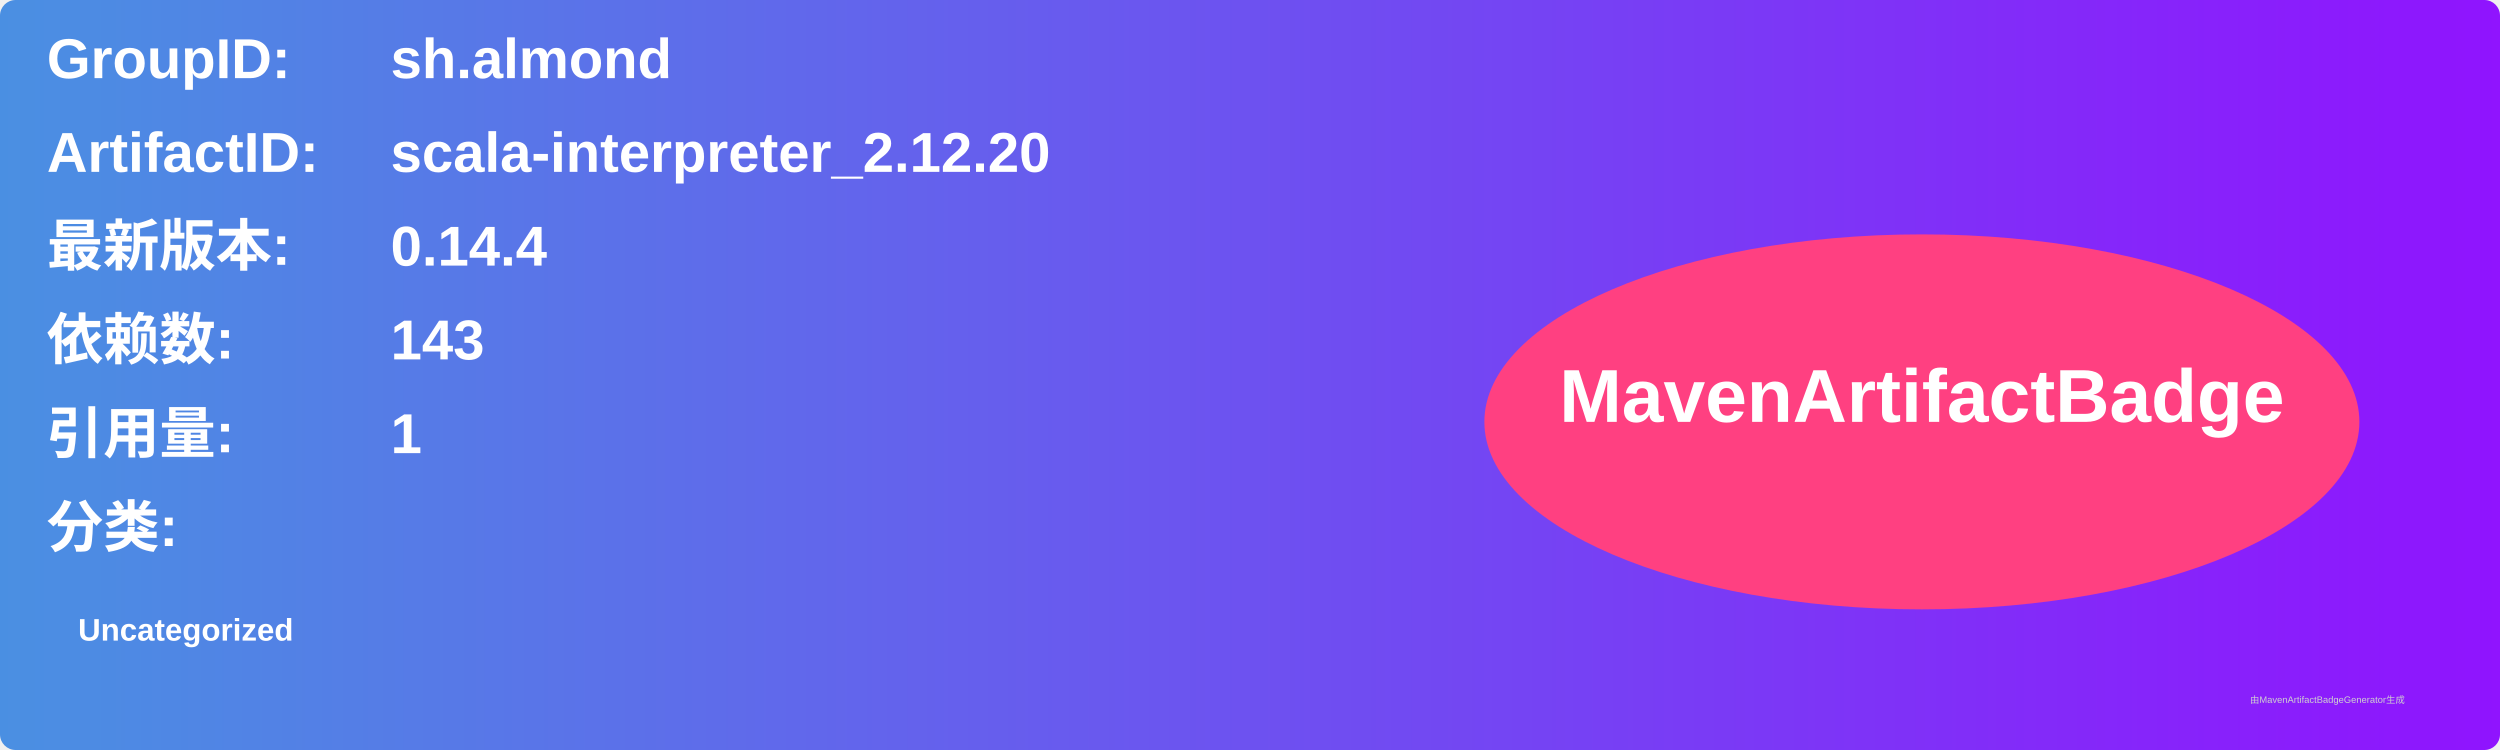
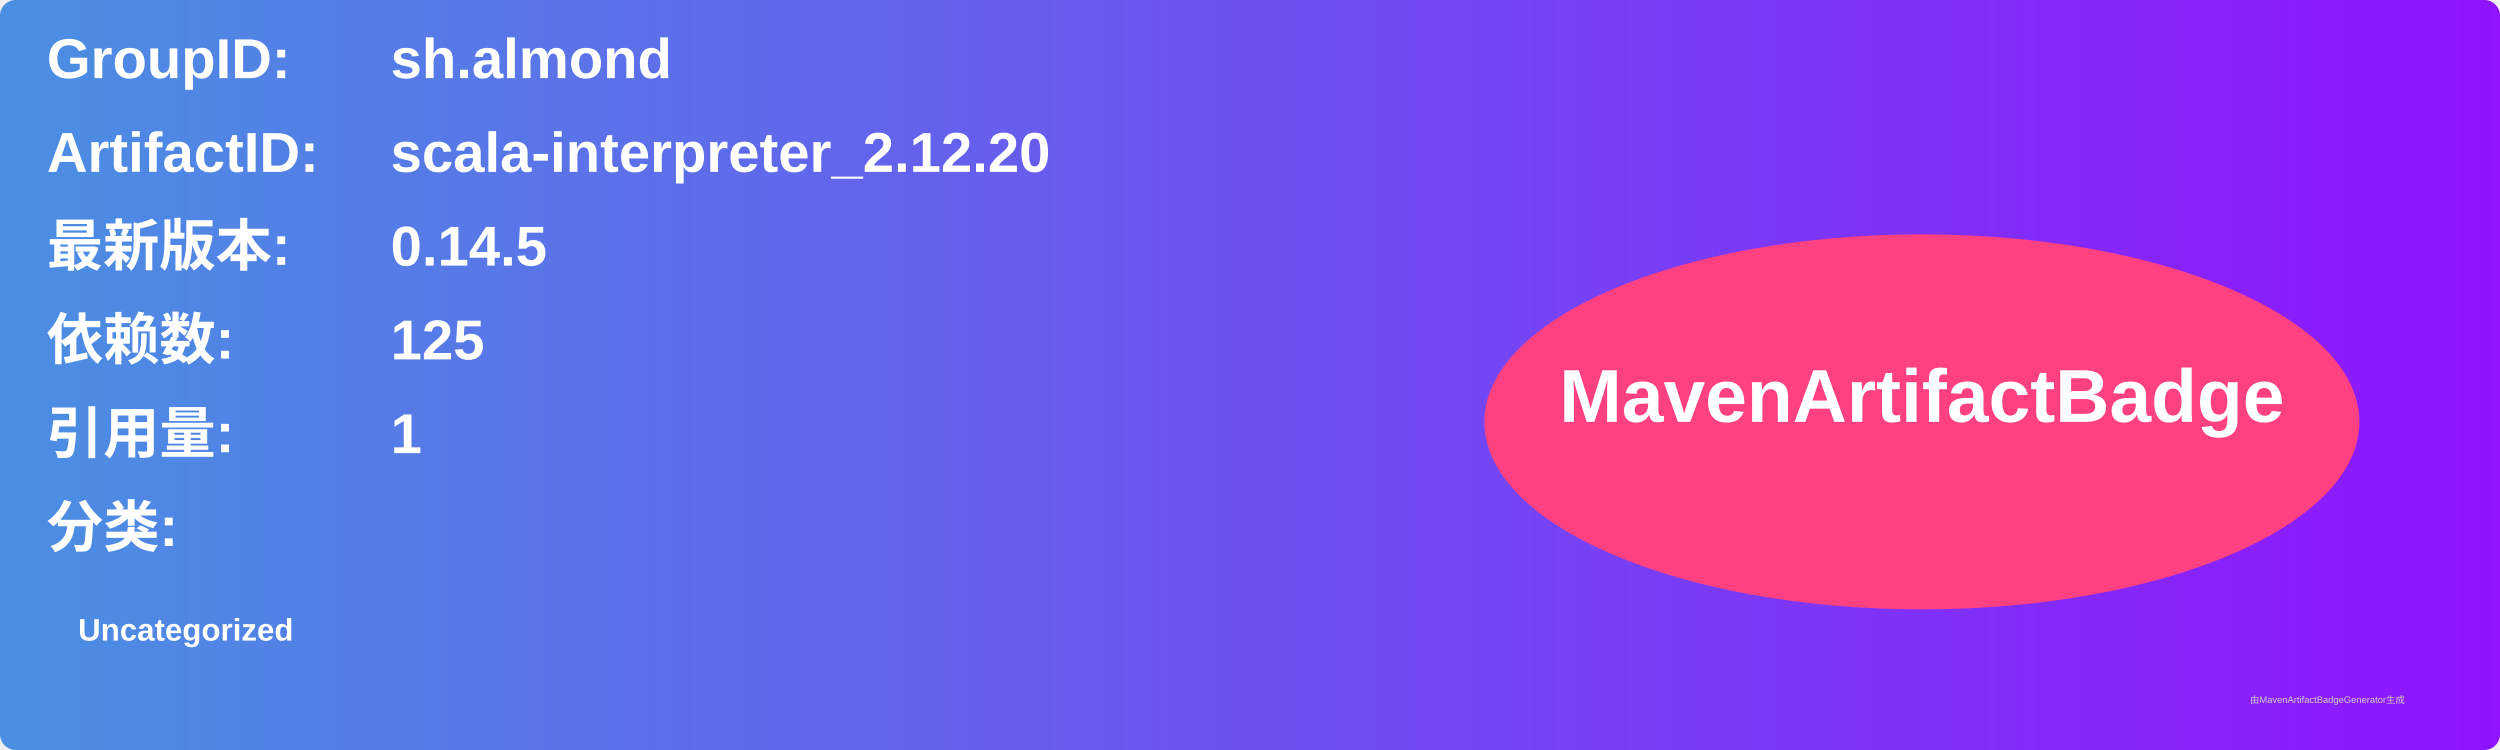
<svg xmlns="http://www.w3.org/2000/svg" width="800" height="240" viewBox="0 0 800 240">
  <linearGradient id="grad" x1="0%" y1="0%" x2="100%" y2="0%">
    <stop offset="0%" stop-color="#4a90e2" />
    <stop offset="100%" stop-color="#9013fe" />
  </linearGradient>
  <rect width="100%" height="100%" rx="5" ry="5" fill="url(#grad)" />
  <g transform="translate(15, 15)">
    <text x="0" y="10" font-family="Arial" font-size="18" fill="white" font-weight="bold" width="260">GroupID:</text>
    <text x="110" y="10" font-family="Arial" font-size="18" fill="white" font-weight="bold" width="460">sh.almond</text>
    <text x="0" y="40" font-family="Arial" font-size="18" fill="white" font-weight="bold" width="260">ArtifactID:</text>
    <text x="110" y="40" font-family="Arial" font-size="18" fill="white" font-weight="bold" width="460">scala-interpreter_2.12.20</text>
    <text x="0" y="70" font-family="Arial" font-size="18" fill="white" font-weight="bold">最新版本:</text>
    <text x="110" y="70" font-family="Arial" font-size="18" fill="white" font-weight="bold">
-       <tspan font-weight="bold">0.14.4</tspan>
+       <tspan font-weight="bold">0.14.5</tspan>
    </text>
    <text x="0" y="100" font-family="Arial" font-size="18" fill="white" font-weight="bold">依赖数: </text>
    <text x="110" y="100" font-family="Arial" font-size="18" fill="white">
-       <tspan font-weight="bold">143</tspan>
+       <tspan font-weight="bold">125</tspan>
    </text>
    <text x="0" y="130" font-family="Arial" font-size="18" fill="white" font-weight="bold">引用量: </text>
    <text x="110" y="130" font-family="Arial" font-size="18" fill="white">
      <tspan font-weight="bold">1</tspan>
    </text>
    <text x="0" y="160" font-family="Arial" font-size="18" fill="white" font-weight="bold">分类:</text>
    <text x="10" y="190" font-family="Arial" font-size="10" fill="white">
      <tspan font-weight="bold">Uncategorized</tspan>
    </text>
    <ellipse cx="600" cy="120" rx="140" ry="60" fill="#ff4081" />
    <text x="600" y="120" text-anchor="middle" font-family="Arial" font-size="24" fill="white" font-weight="bold">MavenArtifactBadge</text>
  </g>
  <text x="720" y="225" font-family="Arial" font-size="3" fill="#d0d0d0">由MavenArtifactBadgeGenerator生成</text>
</svg>
